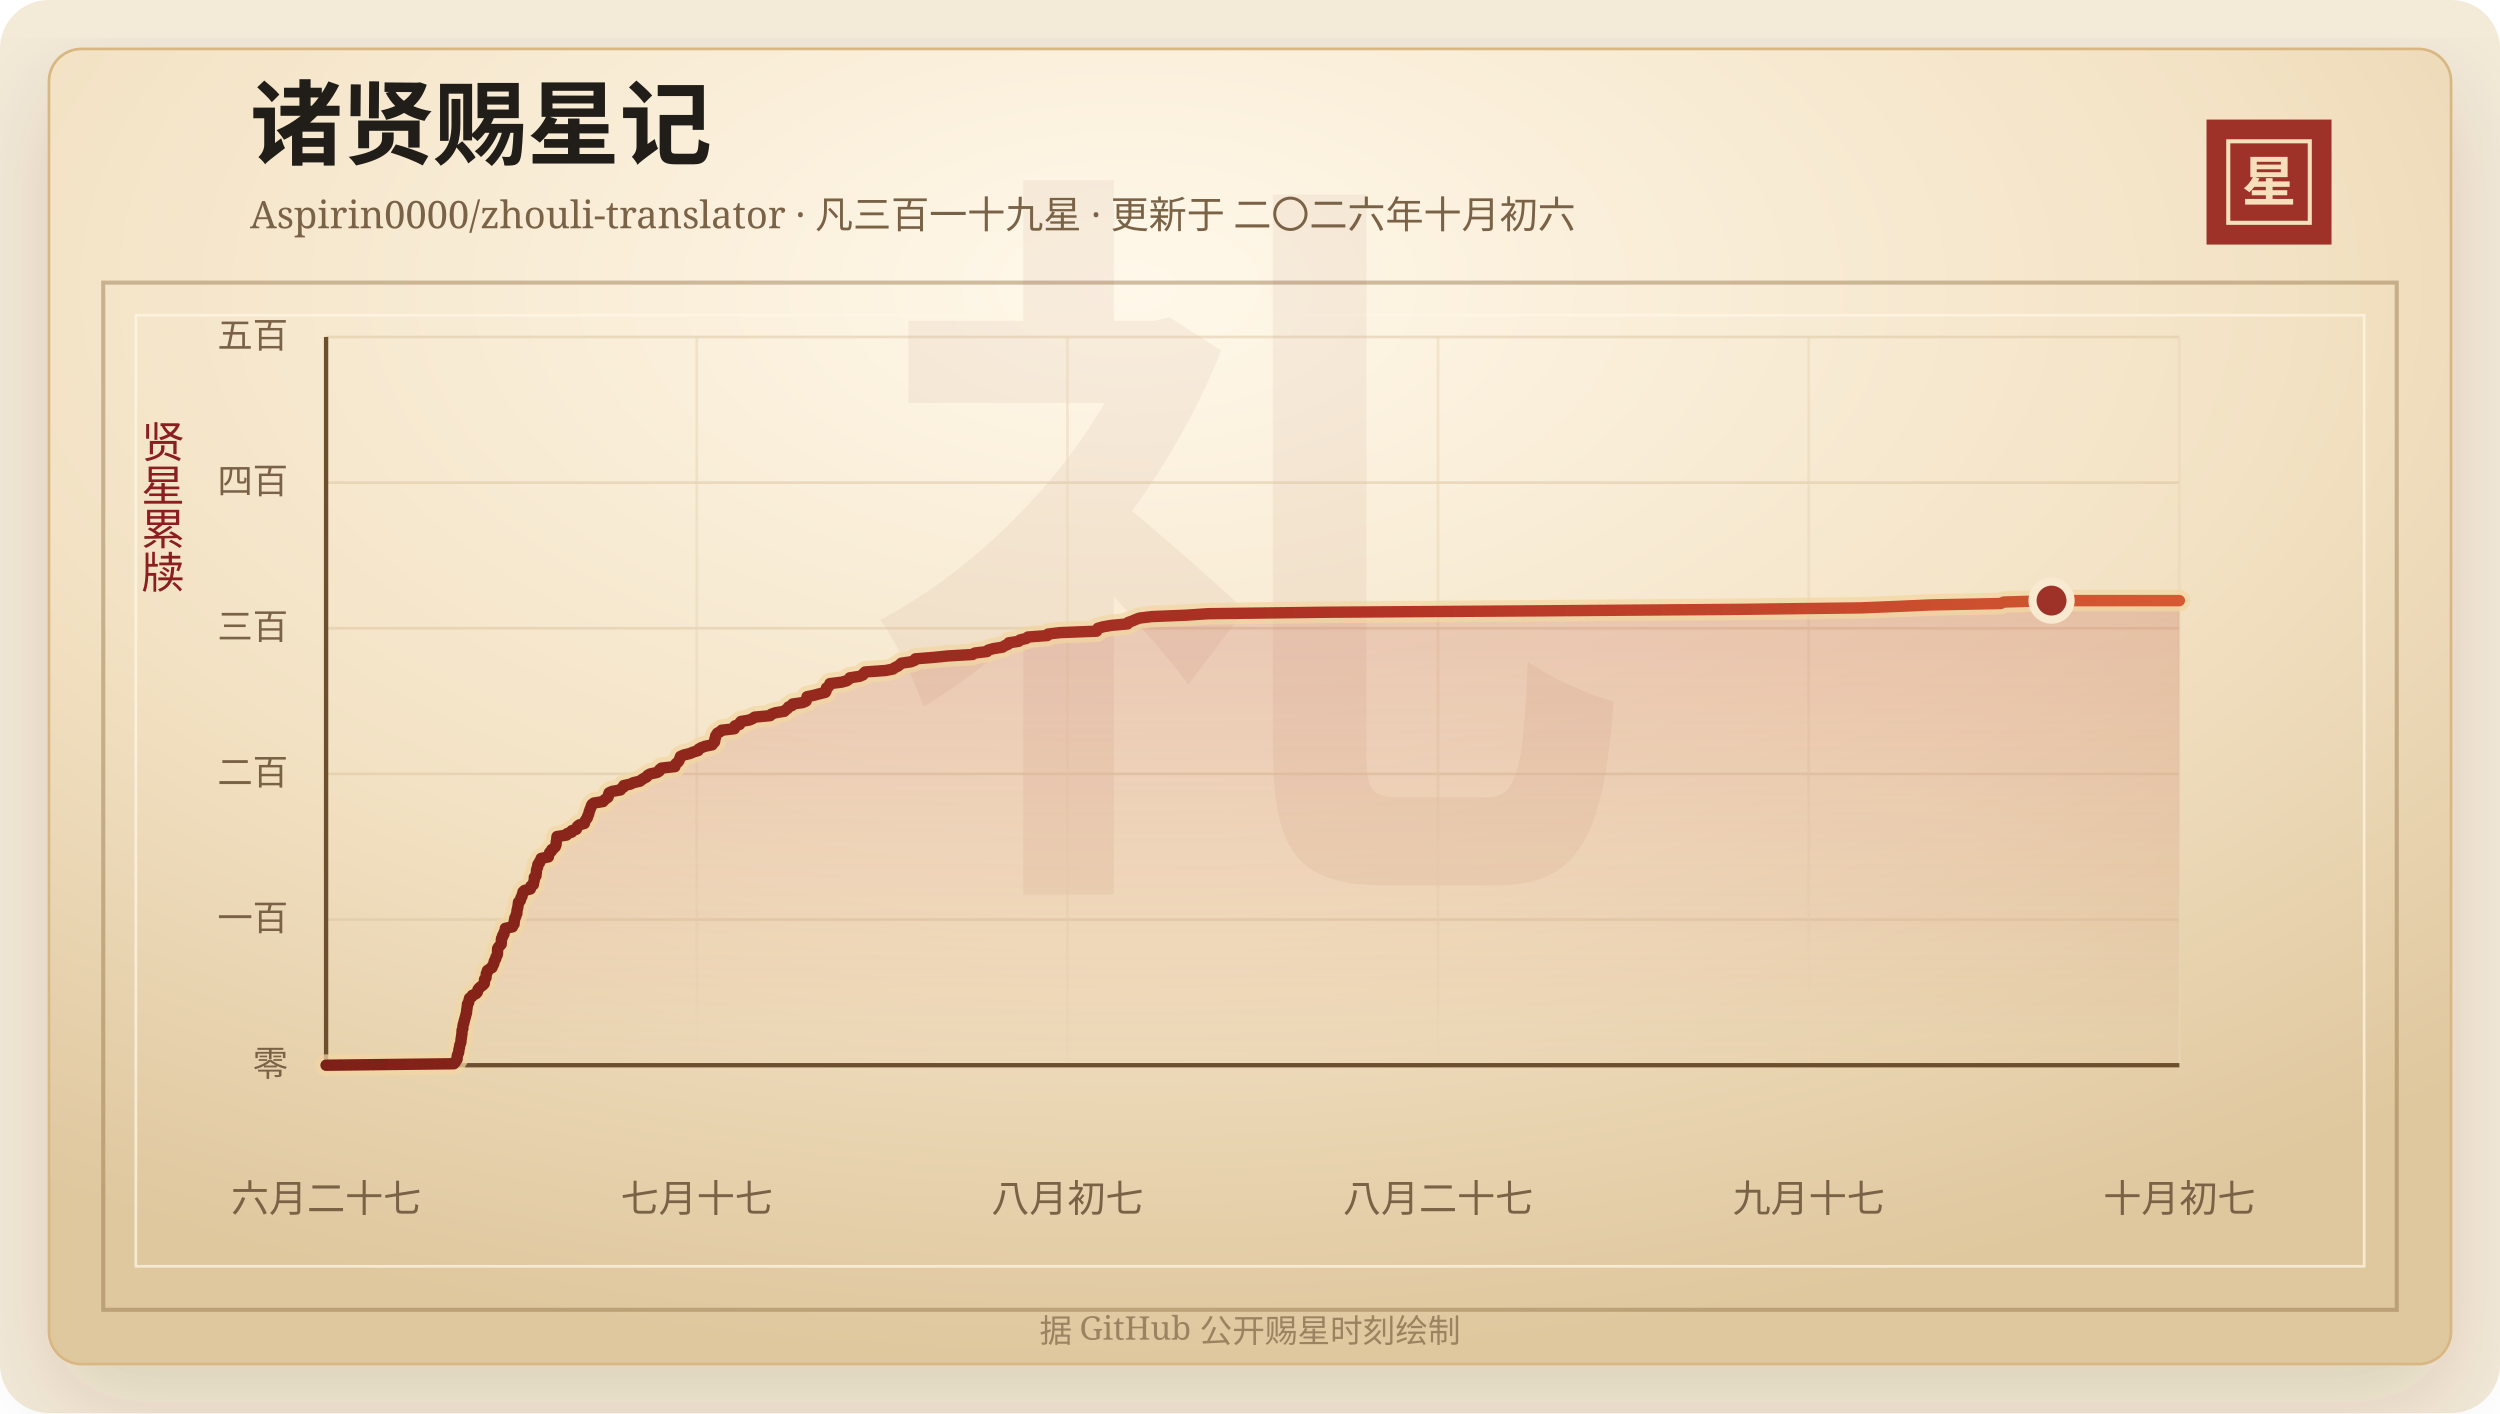
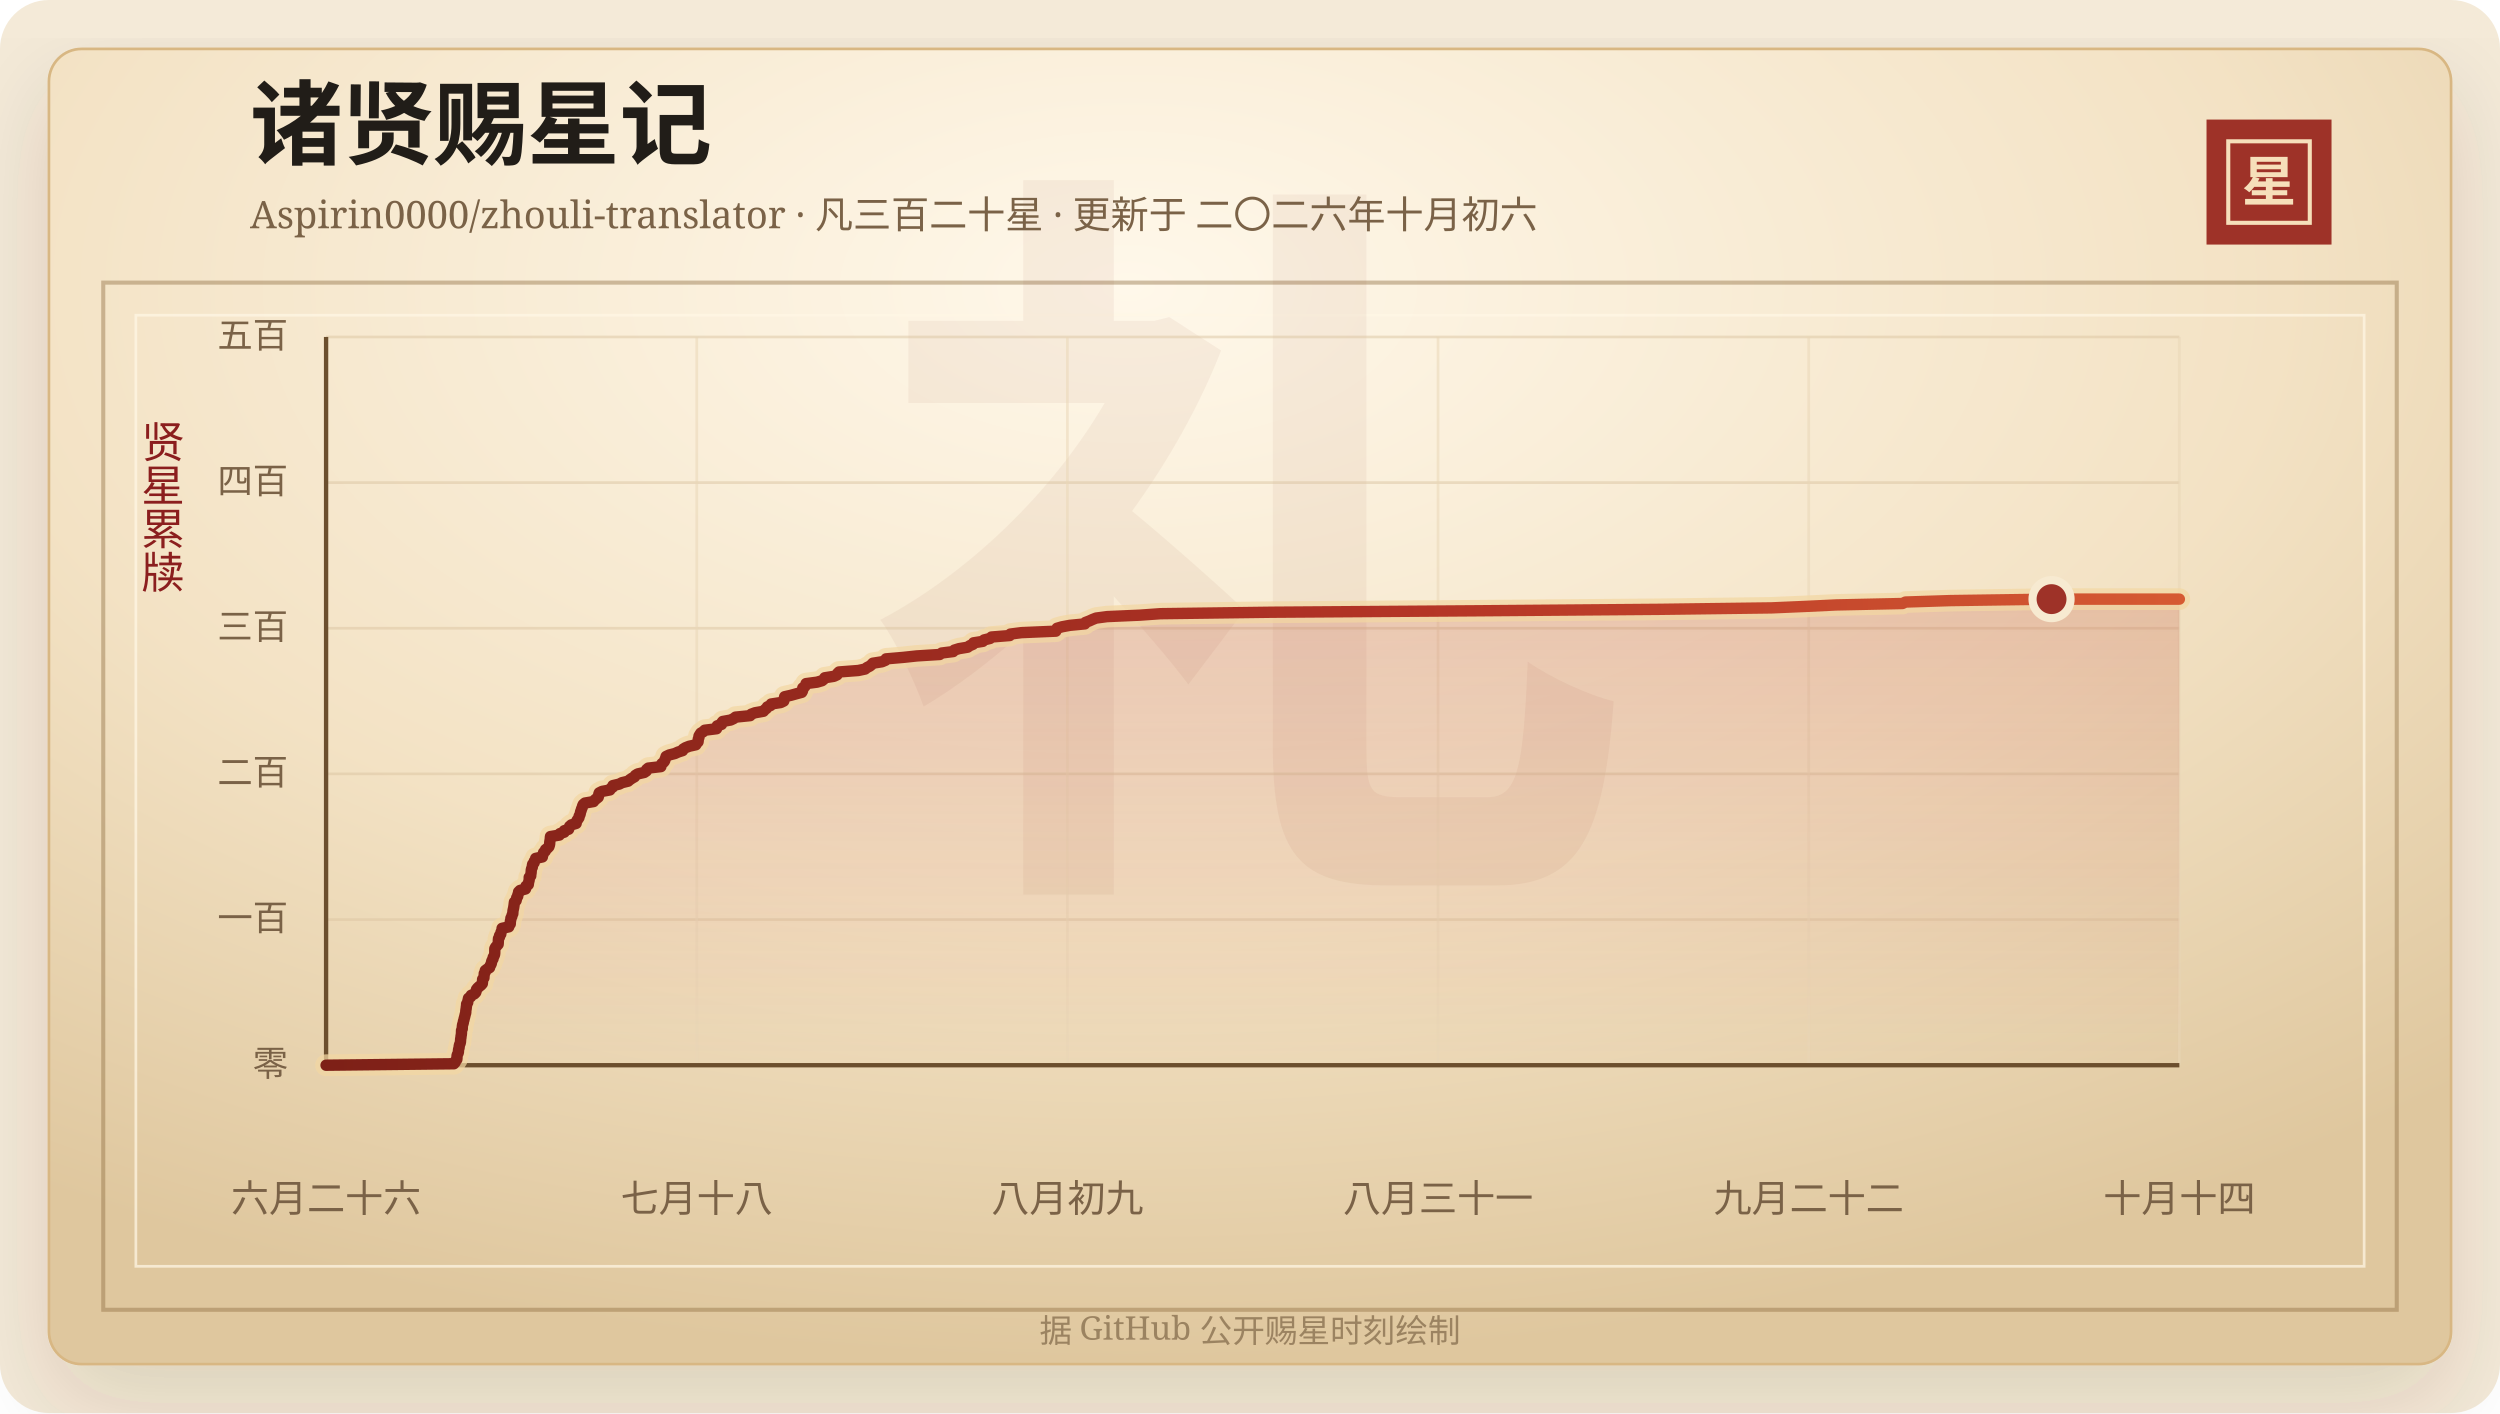
<svg xmlns="http://www.w3.org/2000/svg" width="920" height="520" viewBox="0 0 920 520" role="img" aria-labelledby="title desc">
  <defs>
    <linearGradient id="line" x1="0" x2="1" y1="0" y2="0">
      <stop offset="0%" stop-color="#7d2017" />
      <stop offset="58%" stop-color="#b33426" />
      <stop offset="100%" stop-color="#d65a32" />
    </linearGradient>
    <linearGradient id="area" x1="0" x2="0" y1="0" y2="1">
      <stop offset="0%" stop-color="#b33426" stop-opacity="0.2" />
      <stop offset="100%" stop-color="#b33426" stop-opacity="0" />
    </linearGradient>
    <radialGradient id="paper" cx="45%" cy="18%" r="82%">
      <stop offset="0%" stop-color="#fff8ea" />
      <stop offset="58%" stop-color="#f3e2c4" />
      <stop offset="100%" stop-color="#dfc79e" />
    </radialGradient>
    <filter id="shadow" x="-20%" y="-20%" width="140%" height="140%">
      <feDropShadow dx="0" dy="14" stdDeviation="18" flood-color="#3b2a20" flood-opacity="0.14" />
    </filter>
  </defs>
  <rect width="920" height="520" rx="18" fill="#f4ead8" />
  <rect x="18" y="18" width="884" height="484" rx="12" fill="url(#paper)" stroke="#d8b783" filter="url(#shadow)" />
  <rect x="38" y="104" width="844" height="378" fill="none" stroke="#8c6b3f" stroke-opacity="0.42" stroke-width="1.5" />
  <rect x="50" y="116" width="820" height="350" fill="none" stroke="#fff7e5" stroke-opacity="0.72" />
  <text x="460" y="304" text-anchor="middle" fill="#8c342a" fill-opacity="0.06" font-family="Songti SC, STSong, SimSun, serif" font-size="280" font-weight="700">礼</text>
  <text x="92" y="58" fill="#211d18" font-family="Songti SC, STSong, SimSun, serif" font-size="34" font-weight="700">诸贤赐星记</text>
-   <text x="92" y="84" fill="#7a6247" font-family="Songti SC, STSong, SimSun, serif" font-size="14.0">Aspirin0000/zhouli-translator · 凡三百一十九星 · 更新于 二〇二六年十月初六</text>
+   <text x="92" y="84" fill="#7a6247" font-family="Songti SC, STSong, SimSun, serif" font-size="14.0">Aspirin0000/zhouli-translator · 凡三百二十星 · 更新于 二〇二六年十月初六</text>
  <rect x="812" y="44" width="46" height="46" fill="#9e3228" />
  <rect x="820" y="52" width="30" height="30" fill="none" stroke="#f6dfba" stroke-width="1.5" />
  <text x="835" y="74" text-anchor="middle" fill="#f6dfba" font-family="Songti SC, STSong, SimSun, serif" font-size="20" font-weight="700">星</text>
  <text x="60" y="166" text-anchor="middle" fill="#8b1e1e" font-family="Songti SC, STSong, SimSun, serif" font-size="16" writing-mode="vertical-rl">贤星累牍</text>
  <line x1="120" y1="392.00" x2="802" y2="392.00" stroke="#d9c29e" stroke-opacity="0.48" />
  <text x="106" y="396.00" text-anchor="end" fill="#7a6247" font-family="Songti SC, STSong, SimSun, serif" font-size="13">零</text>
  <line x1="120" y1="338.40" x2="802" y2="338.40" stroke="#d9c29e" stroke-opacity="0.48" />
  <text x="106" y="342.40" text-anchor="end" fill="#7a6247" font-family="Songti SC, STSong, SimSun, serif" font-size="13">一百</text>
  <line x1="120" y1="284.80" x2="802" y2="284.80" stroke="#d9c29e" stroke-opacity="0.48" />
  <text x="106" y="288.80" text-anchor="end" fill="#7a6247" font-family="Songti SC, STSong, SimSun, serif" font-size="13">二百</text>
  <line x1="120" y1="231.20" x2="802" y2="231.20" stroke="#d9c29e" stroke-opacity="0.48" />
  <text x="106" y="235.20" text-anchor="end" fill="#7a6247" font-family="Songti SC, STSong, SimSun, serif" font-size="13">三百</text>
  <line x1="120" y1="177.60" x2="802" y2="177.60" stroke="#d9c29e" stroke-opacity="0.48" />
  <text x="106" y="181.60" text-anchor="end" fill="#7a6247" font-family="Songti SC, STSong, SimSun, serif" font-size="13">四百</text>
  <line x1="120" y1="124.00" x2="802" y2="124.00" stroke="#d9c29e" stroke-opacity="0.48" />
  <text x="106" y="128.00" text-anchor="end" fill="#7a6247" font-family="Songti SC, STSong, SimSun, serif" font-size="13">五百</text>
  <line x1="120.00" y1="124" x2="120.00" y2="392" stroke="#ead6b7" stroke-opacity="0.54" />
-   <text x="120.00" y="446" text-anchor="middle" fill="#7a6247" font-family="Songti SC, STSong, SimSun, serif" font-size="14">六月二十七</text>
+   <text x="120.00" y="446" text-anchor="middle" fill="#7a6247" font-family="Songti SC, STSong, SimSun, serif" font-size="14">六月二十六</text>
  <line x1="256.40" y1="124" x2="256.40" y2="392" stroke="#ead6b7" stroke-opacity="0.54" />
-   <text x="256.40" y="446" text-anchor="middle" fill="#7a6247" font-family="Songti SC, STSong, SimSun, serif" font-size="14">七月十七</text>
+   <text x="256.40" y="446" text-anchor="middle" fill="#7a6247" font-family="Songti SC, STSong, SimSun, serif" font-size="14">七月十八</text>
  <line x1="392.80" y1="124" x2="392.80" y2="392" stroke="#ead6b7" stroke-opacity="0.54" />
-   <text x="392.80" y="446" text-anchor="middle" fill="#7a6247" font-family="Songti SC, STSong, SimSun, serif" font-size="14">八月初七</text>
+   <text x="392.80" y="446" text-anchor="middle" fill="#7a6247" font-family="Songti SC, STSong, SimSun, serif" font-size="14">八月初九</text>
  <line x1="529.20" y1="124" x2="529.20" y2="392" stroke="#ead6b7" stroke-opacity="0.54" />
-   <text x="529.20" y="446" text-anchor="middle" fill="#7a6247" font-family="Songti SC, STSong, SimSun, serif" font-size="14">八月二十七</text>
+   <text x="529.20" y="446" text-anchor="middle" fill="#7a6247" font-family="Songti SC, STSong, SimSun, serif" font-size="14">八月三十一</text>
  <line x1="665.60" y1="124" x2="665.60" y2="392" stroke="#ead6b7" stroke-opacity="0.54" />
-   <text x="665.60" y="446" text-anchor="middle" fill="#7a6247" font-family="Songti SC, STSong, SimSun, serif" font-size="14">九月十七</text>
+   <text x="665.60" y="446" text-anchor="middle" fill="#7a6247" font-family="Songti SC, STSong, SimSun, serif" font-size="14">九月二十二</text>
  <line x1="802.00" y1="124" x2="802.00" y2="392" stroke="#ead6b7" stroke-opacity="0.54" />
-   <text x="802.00" y="446" text-anchor="middle" fill="#7a6247" font-family="Songti SC, STSong, SimSun, serif" font-size="14">十月初七</text>
+   <text x="802.00" y="446" text-anchor="middle" fill="#7a6247" font-family="Songti SC, STSong, SimSun, serif" font-size="14">十月十四</text>
  <line x1="120" y1="392" x2="802" y2="392" stroke="#6c4f2e" stroke-width="1.6" />
  <line x1="120" y1="124" x2="120" y2="392" stroke="#6c4f2e" stroke-width="1.6" />
-   <polygon points="120.00,392.00 120.00,392.00 167.03,391.46 167.53,390.93 167.70,390.39 168.19,389.86 168.24,389.32 168.25,388.78 168.34,388.25 168.62,387.71 168.82,387.18 168.83,386.64 168.90,386.10 169.08,385.57 169.13,385.03 169.24,384.50 169.48,383.96 169.62,383.42 169.65,382.89 169.69,382.35 169.80,381.82 169.85,381.28 169.95,380.74 170.01,380.21 170.02,379.67 170.04,379.14 170.33,378.60 170.34,378.06 170.38,377.53 170.47,376.99 170.72,376.46 170.76,375.92 170.95,375.38 171.08,374.85 171.24,374.31 171.38,373.78 171.50,373.24 171.70,372.70 171.70,372.17 171.77,371.63 171.86,371.10 171.92,370.56 172.01,370.02 172.03,369.49 172.46,368.95 172.52,368.42 172.66,367.88 172.78,367.34 173.63,366.81 173.82,366.27 175.07,365.74 175.61,365.20 175.79,364.66 175.91,364.13 176.35,363.59 176.97,363.06 177.69,362.52 178.20,361.98 178.26,361.45 178.29,360.91 178.32,360.38 178.84,359.84 178.86,359.30 178.95,358.77 178.97,358.23 179.34,357.70 179.36,357.16 180.13,356.62 181.05,356.09 181.17,355.55 181.53,355.02 181.78,354.48 181.82,353.94 182.05,353.41 182.41,352.87 182.46,352.34 182.80,351.80 183.03,351.26 183.09,350.73 183.10,350.19 183.10,349.66 183.12,349.12 183.41,348.58 183.90,348.05 184.42,347.51 184.46,346.98 184.49,346.44 184.50,345.90 184.56,345.37 184.94,344.83 184.96,344.30 185.46,343.76 185.48,343.22 185.73,342.69 185.95,342.15 185.97,341.62 188.59,341.08 188.65,340.54 189.19,340.01 189.22,339.47 189.23,338.94 189.40,338.40 189.44,337.86 189.78,337.33 189.87,336.79 190.17,336.26 190.21,335.72 190.25,335.18 190.37,334.65 190.51,334.11 190.60,333.58 190.68,333.04 190.74,332.50 190.82,331.97 191.47,331.43 191.61,330.90 191.71,330.36 192.11,329.82 192.16,329.29 192.44,328.75 192.46,328.22 193.04,327.68 195.17,327.14 195.35,326.61 195.39,326.07 196.27,325.54 196.34,325.00 196.43,324.46 196.61,323.93 196.63,323.39 196.63,322.86 197.23,322.32 197.25,321.78 197.36,321.25 197.41,320.71 197.44,320.18 197.58,319.64 197.86,319.10 197.86,318.57 197.98,318.03 198.55,317.50 198.62,316.96 199.10,316.42 199.15,315.89 201.79,315.35 201.80,314.82 202.13,314.28 202.26,313.74 202.93,313.21 203.03,312.67 203.79,312.14 204.34,311.60 204.55,311.06 204.67,310.53 204.68,309.99 204.78,309.46 204.88,308.92 204.92,308.38 204.98,307.85 208.46,307.31 208.68,306.78 210.39,306.24 210.41,305.70 212.11,305.17 212.28,304.63 212.51,304.10 213.18,303.56 215.06,303.02 215.16,302.49 215.40,301.95 215.79,301.42 216.17,300.88 216.25,300.34 216.57,299.81 216.71,299.27 216.81,298.74 217.04,298.20 217.20,297.66 217.47,297.13 217.60,296.59 217.85,296.06 218.53,295.52 221.90,294.98 222.32,294.45 223.02,293.91 223.74,293.38 223.91,292.84 223.95,292.30 224.14,291.77 225.26,291.23 228.32,290.70 228.64,290.16 229.50,289.62 229.53,289.09 232.01,288.55 233.08,288.02 235.47,287.48 236.15,286.94 236.98,286.41 238.01,285.87 238.34,285.34 239.27,284.80 241.84,284.26 242.66,283.73 242.76,283.19 243.43,282.66 248.36,282.12 248.41,281.58 248.72,281.05 249.44,280.51 249.85,279.98 250.02,279.44 250.26,278.90 250.42,278.37 251.65,277.83 253.86,277.30 255.12,276.76 256.90,276.22 257.11,275.69 258.05,275.15 259.50,274.62 262.09,274.08 262.40,273.54 262.97,273.01 263.04,272.47 263.06,271.94 263.32,271.40 263.35,270.86 263.67,270.33 264.04,269.79 265.03,269.26 265.59,268.72 270.23,268.18 270.49,267.65 270.49,267.11 272.19,266.58 272.23,266.04 272.66,265.50 275.77,264.97 276.99,264.43 277.69,263.90 283.44,263.36 283.86,262.82 285.37,262.29 288.65,261.75 289.14,261.22 289.87,260.68 290.19,260.14 291.49,259.61 291.71,259.07 295.44,258.54 296.63,258.00 296.81,257.46 296.86,256.93 297.00,256.39 299.51,255.86 301.56,255.32 303.72,254.78 304.02,254.25 304.12,253.71 304.12,253.18 304.93,252.64 305.27,252.10 305.41,251.57 309.75,251.03 311.67,250.50 312.39,249.96 312.76,249.42 316.32,248.89 317.59,248.35 317.80,247.82 318.38,247.28 325.95,246.74 328.60,246.21 329.31,245.67 330.44,245.14 331.14,244.60 331.68,244.06 335.25,243.53 336.61,242.99 336.86,242.46 343.56,241.92 348.92,241.38 357.92,240.85 358.71,240.31 363.22,239.78 363.65,239.24 365.50,238.70 368.89,238.17 369.69,237.63 371.00,237.10 371.23,236.56 374.86,236.02 375.37,235.49 377.71,234.95 378.26,234.42 385.44,233.88 385.68,233.34 390.05,232.81 403.55,232.27 403.75,231.74 404.03,231.20 405.98,230.66 409.02,230.13 414.94,229.59 415.17,229.06 416.69,228.52 417.94,227.98 419.37,227.45 423.71,226.91 436.58,226.38 444.65,225.84 488.39,225.30 569.05,224.77 641.00,224.23 684.80,223.70 698.08,223.16 710.17,222.62 736.22,222.09 737.42,221.55 754.97,221.02 802.00,221.02 802.00,392.00" fill="url(#area)" />
-   <polyline points="120.00,392.00 167.03,391.46 167.53,390.93 167.70,390.39 168.19,389.86 168.24,389.32 168.25,388.78 168.34,388.25 168.62,387.71 168.82,387.18 168.83,386.64 168.90,386.10 169.08,385.57 169.13,385.03 169.24,384.50 169.48,383.96 169.62,383.42 169.65,382.89 169.69,382.35 169.80,381.82 169.85,381.28 169.95,380.74 170.01,380.21 170.02,379.67 170.04,379.14 170.33,378.60 170.34,378.06 170.38,377.53 170.47,376.99 170.72,376.46 170.76,375.92 170.95,375.38 171.08,374.85 171.24,374.31 171.38,373.78 171.50,373.24 171.70,372.70 171.70,372.17 171.77,371.63 171.86,371.10 171.92,370.56 172.01,370.02 172.03,369.49 172.46,368.95 172.52,368.42 172.66,367.88 172.78,367.34 173.63,366.81 173.82,366.27 175.07,365.74 175.61,365.20 175.79,364.66 175.91,364.13 176.35,363.59 176.97,363.06 177.69,362.52 178.20,361.98 178.26,361.45 178.29,360.91 178.32,360.38 178.84,359.84 178.86,359.30 178.95,358.77 178.97,358.23 179.34,357.70 179.36,357.16 180.13,356.62 181.05,356.09 181.17,355.55 181.53,355.02 181.78,354.48 181.82,353.94 182.05,353.41 182.41,352.87 182.46,352.34 182.80,351.80 183.03,351.26 183.09,350.73 183.10,350.19 183.10,349.66 183.12,349.12 183.41,348.58 183.90,348.05 184.42,347.51 184.46,346.98 184.49,346.44 184.50,345.90 184.56,345.37 184.94,344.83 184.96,344.30 185.46,343.76 185.48,343.22 185.73,342.69 185.95,342.15 185.97,341.62 188.59,341.08 188.65,340.54 189.19,340.01 189.22,339.47 189.23,338.94 189.40,338.40 189.44,337.86 189.78,337.33 189.87,336.79 190.17,336.26 190.21,335.72 190.25,335.18 190.37,334.65 190.51,334.11 190.60,333.58 190.68,333.04 190.74,332.50 190.82,331.97 191.47,331.43 191.61,330.90 191.71,330.36 192.11,329.82 192.16,329.29 192.44,328.75 192.46,328.22 193.04,327.68 195.17,327.14 195.35,326.61 195.39,326.07 196.27,325.54 196.34,325.00 196.43,324.46 196.61,323.93 196.63,323.39 196.63,322.86 197.23,322.32 197.25,321.78 197.36,321.25 197.41,320.71 197.44,320.18 197.58,319.64 197.86,319.10 197.86,318.57 197.98,318.03 198.55,317.50 198.62,316.96 199.10,316.42 199.15,315.89 201.79,315.35 201.80,314.82 202.13,314.28 202.26,313.74 202.93,313.21 203.03,312.67 203.79,312.14 204.34,311.60 204.55,311.06 204.67,310.53 204.68,309.99 204.78,309.46 204.88,308.92 204.92,308.38 204.98,307.85 208.46,307.31 208.68,306.78 210.39,306.24 210.41,305.70 212.11,305.17 212.28,304.63 212.51,304.10 213.18,303.56 215.06,303.02 215.16,302.49 215.40,301.95 215.79,301.42 216.17,300.88 216.25,300.34 216.57,299.81 216.71,299.27 216.81,298.74 217.04,298.20 217.20,297.66 217.47,297.13 217.60,296.59 217.85,296.06 218.53,295.52 221.90,294.98 222.32,294.45 223.02,293.91 223.74,293.38 223.91,292.84 223.95,292.30 224.14,291.77 225.26,291.23 228.32,290.70 228.64,290.16 229.50,289.62 229.53,289.09 232.01,288.55 233.08,288.02 235.47,287.48 236.15,286.94 236.98,286.41 238.01,285.87 238.34,285.34 239.27,284.80 241.84,284.26 242.66,283.73 242.76,283.19 243.43,282.66 248.36,282.12 248.41,281.58 248.72,281.05 249.44,280.51 249.85,279.98 250.02,279.44 250.26,278.90 250.42,278.37 251.65,277.83 253.86,277.30 255.12,276.76 256.90,276.22 257.11,275.69 258.05,275.15 259.50,274.62 262.09,274.08 262.40,273.54 262.97,273.01 263.04,272.47 263.06,271.94 263.32,271.40 263.35,270.86 263.67,270.33 264.04,269.79 265.03,269.26 265.59,268.72 270.23,268.18 270.49,267.65 270.49,267.11 272.19,266.58 272.23,266.04 272.66,265.50 275.77,264.97 276.99,264.43 277.69,263.90 283.44,263.36 283.86,262.82 285.37,262.29 288.65,261.75 289.14,261.22 289.87,260.68 290.19,260.14 291.49,259.61 291.71,259.07 295.44,258.54 296.63,258.00 296.81,257.46 296.86,256.93 297.00,256.39 299.51,255.86 301.56,255.32 303.72,254.78 304.02,254.25 304.12,253.71 304.12,253.18 304.93,252.64 305.27,252.10 305.41,251.57 309.75,251.03 311.67,250.50 312.39,249.96 312.76,249.42 316.32,248.89 317.59,248.35 317.80,247.82 318.38,247.28 325.95,246.74 328.60,246.21 329.31,245.67 330.44,245.14 331.14,244.60 331.68,244.06 335.25,243.53 336.61,242.99 336.86,242.46 343.56,241.92 348.92,241.38 357.92,240.85 358.71,240.31 363.22,239.78 363.65,239.24 365.50,238.70 368.89,238.17 369.69,237.63 371.00,237.10 371.23,236.56 374.86,236.02 375.37,235.49 377.71,234.95 378.26,234.42 385.44,233.88 385.68,233.34 390.05,232.81 403.55,232.27 403.75,231.74 404.03,231.20 405.98,230.66 409.02,230.13 414.94,229.59 415.17,229.06 416.69,228.52 417.94,227.98 419.37,227.45 423.71,226.91 436.58,226.38 444.65,225.84 488.39,225.30 569.05,224.77 641.00,224.23 684.80,223.70 698.08,223.16 710.17,222.62 736.22,222.09 737.42,221.55 754.97,221.02 802.00,221.02" fill="none" stroke="#f3d7a2" stroke-width="8" stroke-linecap="round" stroke-linejoin="round" opacity="0.72" />
-   <polyline points="120.00,392.00 167.03,391.46 167.53,390.93 167.70,390.39 168.19,389.86 168.24,389.32 168.25,388.78 168.34,388.25 168.62,387.71 168.82,387.18 168.83,386.64 168.90,386.10 169.08,385.57 169.13,385.03 169.24,384.50 169.48,383.96 169.62,383.42 169.65,382.89 169.69,382.35 169.80,381.82 169.85,381.28 169.95,380.74 170.01,380.21 170.02,379.67 170.04,379.14 170.33,378.60 170.34,378.06 170.38,377.53 170.47,376.99 170.72,376.46 170.76,375.92 170.95,375.38 171.08,374.85 171.24,374.31 171.38,373.78 171.50,373.24 171.70,372.70 171.70,372.17 171.77,371.63 171.86,371.10 171.92,370.56 172.01,370.02 172.03,369.49 172.46,368.95 172.52,368.42 172.66,367.88 172.78,367.34 173.63,366.81 173.82,366.27 175.07,365.74 175.61,365.20 175.79,364.66 175.91,364.13 176.35,363.59 176.97,363.06 177.69,362.52 178.20,361.98 178.26,361.45 178.29,360.91 178.32,360.38 178.84,359.84 178.86,359.30 178.95,358.77 178.97,358.23 179.34,357.70 179.36,357.16 180.13,356.62 181.05,356.09 181.17,355.55 181.53,355.02 181.78,354.48 181.82,353.94 182.05,353.41 182.41,352.87 182.46,352.34 182.80,351.80 183.03,351.26 183.09,350.73 183.10,350.19 183.10,349.66 183.12,349.12 183.41,348.58 183.90,348.05 184.42,347.51 184.46,346.98 184.49,346.44 184.50,345.90 184.56,345.37 184.94,344.83 184.96,344.30 185.46,343.76 185.48,343.22 185.73,342.69 185.95,342.15 185.97,341.62 188.59,341.08 188.65,340.54 189.19,340.01 189.22,339.47 189.23,338.94 189.40,338.40 189.44,337.86 189.78,337.33 189.87,336.79 190.17,336.26 190.21,335.72 190.25,335.18 190.37,334.65 190.51,334.11 190.60,333.58 190.68,333.04 190.74,332.50 190.82,331.97 191.47,331.43 191.61,330.90 191.71,330.36 192.11,329.82 192.16,329.29 192.44,328.75 192.46,328.22 193.04,327.68 195.17,327.14 195.35,326.61 195.39,326.07 196.27,325.54 196.34,325.00 196.43,324.46 196.61,323.93 196.63,323.39 196.63,322.86 197.23,322.32 197.25,321.78 197.36,321.25 197.41,320.71 197.44,320.18 197.58,319.64 197.86,319.10 197.86,318.57 197.98,318.03 198.55,317.50 198.62,316.96 199.10,316.42 199.15,315.89 201.79,315.35 201.80,314.82 202.13,314.28 202.26,313.74 202.93,313.21 203.03,312.67 203.79,312.14 204.34,311.60 204.55,311.06 204.67,310.53 204.68,309.99 204.78,309.46 204.88,308.92 204.92,308.38 204.98,307.85 208.46,307.31 208.68,306.78 210.39,306.24 210.41,305.70 212.11,305.17 212.28,304.63 212.51,304.10 213.18,303.56 215.06,303.02 215.16,302.49 215.40,301.95 215.79,301.42 216.17,300.88 216.25,300.34 216.57,299.81 216.71,299.27 216.81,298.74 217.04,298.20 217.20,297.66 217.47,297.13 217.60,296.59 217.85,296.06 218.53,295.52 221.90,294.98 222.32,294.45 223.02,293.91 223.74,293.38 223.91,292.84 223.95,292.30 224.14,291.77 225.26,291.23 228.32,290.70 228.64,290.16 229.50,289.62 229.53,289.09 232.01,288.55 233.08,288.02 235.47,287.48 236.15,286.94 236.98,286.41 238.01,285.87 238.34,285.34 239.27,284.80 241.84,284.26 242.66,283.73 242.76,283.19 243.43,282.66 248.36,282.12 248.41,281.58 248.72,281.05 249.44,280.51 249.85,279.98 250.02,279.44 250.26,278.90 250.42,278.37 251.65,277.83 253.86,277.30 255.12,276.76 256.90,276.22 257.11,275.69 258.05,275.15 259.50,274.62 262.09,274.08 262.40,273.54 262.97,273.01 263.04,272.47 263.06,271.94 263.32,271.40 263.35,270.86 263.67,270.33 264.04,269.79 265.03,269.26 265.59,268.72 270.23,268.18 270.49,267.65 270.49,267.11 272.19,266.58 272.23,266.04 272.66,265.50 275.77,264.97 276.99,264.43 277.69,263.90 283.44,263.36 283.86,262.82 285.37,262.29 288.65,261.75 289.14,261.22 289.87,260.68 290.19,260.14 291.49,259.61 291.71,259.07 295.44,258.54 296.63,258.00 296.81,257.46 296.86,256.93 297.00,256.39 299.51,255.86 301.56,255.32 303.72,254.78 304.02,254.25 304.12,253.71 304.12,253.18 304.93,252.64 305.27,252.10 305.41,251.57 309.75,251.03 311.67,250.50 312.39,249.96 312.76,249.42 316.32,248.89 317.59,248.35 317.80,247.82 318.38,247.28 325.95,246.74 328.60,246.21 329.31,245.67 330.44,245.14 331.14,244.60 331.68,244.06 335.25,243.53 336.61,242.99 336.86,242.46 343.56,241.92 348.92,241.38 357.92,240.85 358.71,240.31 363.22,239.78 363.65,239.24 365.50,238.70 368.89,238.17 369.69,237.63 371.00,237.10 371.23,236.56 374.86,236.02 375.37,235.49 377.71,234.95 378.26,234.42 385.44,233.88 385.68,233.34 390.05,232.81 403.55,232.27 403.75,231.74 404.03,231.20 405.98,230.66 409.02,230.13 414.94,229.59 415.17,229.06 416.69,228.52 417.94,227.98 419.37,227.45 423.71,226.91 436.58,226.38 444.65,225.84 488.39,225.30 569.05,224.77 641.00,224.23 684.80,223.70 698.08,223.16 710.17,222.62 736.22,222.09 737.42,221.55 754.97,221.02 802.00,221.02" fill="none" stroke="url(#line)" stroke-width="4.2" stroke-linecap="round" stroke-linejoin="round" />
-   <circle cx="754.97" cy="221.02" r="7" fill="#9e3228" stroke="#f7ead1" stroke-width="3" />
+   <polygon points="120.00,392.00 120.00,392.00 167.03,391.46 167.50,390.93 167.66,390.39 168.12,389.86 168.17,389.32 168.17,388.78 168.25,388.25 168.52,387.71 168.70,387.18 168.71,386.64 168.78,386.10 168.95,385.57 168.99,385.03 169.10,384.50 169.33,383.96 169.45,383.42 169.49,382.89 169.52,382.35 169.62,381.82 169.67,381.28 169.77,380.74 169.82,380.21 169.83,379.67 169.85,379.14 170.12,378.60 170.13,378.06 170.17,377.53 170.26,376.99 170.49,376.46 170.52,375.92 170.71,375.38 170.82,374.85 170.97,374.31 171.10,373.78 171.22,373.24 171.40,372.70 171.40,372.17 171.47,371.63 171.56,371.10 171.61,370.56 171.70,370.02 171.71,369.49 172.11,368.95 172.17,368.42 172.30,367.88 172.41,367.34 173.21,366.81 173.39,366.27 174.56,365.74 175.07,365.20 175.24,364.66 175.34,364.13 175.76,363.59 176.34,363.06 177.02,362.52 177.49,361.98 177.55,361.45 177.57,360.91 177.60,360.38 178.09,359.84 178.11,359.30 178.19,358.77 178.21,358.23 178.56,357.70 178.58,357.16 179.30,356.62 180.16,356.09 180.27,355.55 180.61,355.02 180.84,354.48 180.89,353.94 181.10,353.41 181.43,352.87 181.48,352.34 181.80,351.80 182.01,351.26 182.07,350.73 182.08,350.19 182.08,349.66 182.10,349.12 182.37,348.58 182.83,348.05 183.31,347.51 183.36,346.98 183.38,346.44 183.40,345.90 183.45,345.37 183.81,344.83 183.83,344.30 184.29,343.76 184.31,343.22 184.54,342.69 184.75,342.15 184.77,341.62 187.22,341.08 187.28,340.54 187.78,340.01 187.81,339.47 187.82,338.94 187.98,338.40 188.02,337.86 188.34,337.33 188.42,336.79 188.71,336.26 188.74,335.72 188.78,335.18 188.89,334.65 189.02,334.11 189.10,333.58 189.18,333.04 189.24,332.50 189.31,331.97 189.92,331.43 190.05,330.90 190.14,330.36 190.52,329.82 190.56,329.29 190.82,328.75 190.84,328.22 191.39,327.68 193.38,327.14 193.56,326.61 193.59,326.07 194.41,325.54 194.48,325.00 194.57,324.46 194.73,323.93 194.75,323.39 194.75,322.86 195.31,322.32 195.33,321.78 195.44,321.25 195.48,320.71 195.51,320.18 195.64,319.64 195.90,319.10 195.91,318.57 196.02,318.03 196.55,317.50 196.62,316.96 197.06,316.42 197.12,315.89 199.59,315.35 199.59,314.82 199.91,314.28 200.03,313.74 200.65,313.21 200.75,312.67 201.46,312.14 201.98,311.60 202.17,311.06 202.28,310.53 202.30,309.99 202.38,309.46 202.48,308.92 202.52,308.38 202.57,307.85 205.83,307.31 206.04,306.78 207.64,306.24 207.65,305.70 209.25,305.17 209.41,304.63 209.63,304.10 210.25,303.56 212.02,303.02 212.11,302.49 212.33,301.95 212.70,301.42 213.06,300.88 213.12,300.34 213.43,299.81 213.56,299.27 213.66,298.74 213.87,298.20 214.02,297.66 214.27,297.13 214.39,296.59 214.63,296.06 215.26,295.52 218.42,294.98 218.81,294.45 219.47,293.91 220.14,293.38 220.30,292.84 220.34,292.30 220.52,291.77 221.57,291.23 224.44,290.70 224.74,290.16 225.53,289.62 225.56,289.09 227.89,288.55 228.89,288.02 231.13,287.48 231.76,286.94 232.54,286.41 233.50,285.87 233.82,285.34 234.69,284.80 237.10,284.26 237.86,283.73 237.95,283.19 238.58,282.66 243.20,282.12 243.25,281.58 243.54,281.05 244.21,280.51 244.60,279.98 244.75,279.44 244.98,278.90 245.13,278.37 246.28,277.83 248.35,277.30 249.53,276.76 251.20,276.22 251.39,275.69 252.27,275.15 253.63,274.62 256.06,274.08 256.35,273.54 256.88,273.01 256.95,272.47 256.97,271.94 257.21,271.40 257.23,270.86 257.54,270.33 257.89,269.79 258.81,269.26 259.34,268.72 263.68,268.18 263.92,267.65 263.93,267.11 265.52,266.58 265.55,266.04 265.96,265.50 268.87,264.97 270.01,264.43 270.67,263.90 276.06,263.36 276.45,262.82 277.86,262.29 280.94,261.75 281.39,261.22 282.08,260.68 282.37,260.14 283.59,259.61 283.80,259.07 287.30,258.54 288.41,258.00 288.57,257.46 288.63,256.93 288.75,256.39 291.10,255.86 293.02,255.32 295.04,254.78 295.33,254.25 295.42,253.71 295.42,253.18 296.18,252.64 296.50,252.10 296.63,251.57 300.70,251.03 302.50,250.50 303.17,249.96 303.51,249.42 306.85,248.89 308.03,248.35 308.23,247.82 308.78,247.28 315.87,246.74 318.35,246.21 319.02,245.67 320.07,245.14 320.73,244.60 321.23,244.06 324.57,243.53 325.85,242.99 326.08,242.46 332.36,241.92 337.38,241.38 345.81,240.85 346.55,240.31 350.77,239.78 351.18,239.24 352.91,238.70 356.08,238.17 356.83,237.63 358.06,237.10 358.27,236.56 361.67,236.02 362.15,235.49 364.34,234.95 364.86,234.42 371.58,233.88 371.81,233.34 375.90,232.81 388.54,232.27 388.73,231.74 388.99,231.20 390.82,230.66 393.67,230.13 399.21,229.59 399.43,229.06 400.85,228.52 402.02,227.98 403.36,227.45 407.42,226.91 419.48,226.38 427.03,225.84 468.00,225.30 543.54,224.77 610.93,224.23 651.95,223.70 664.39,223.16 675.71,222.62 700.10,222.09 701.23,221.55 717.66,221.02 754.97,220.48 802.00,220.48 802.00,392.00" fill="url(#area)" />
+   <polyline points="120.00,392.00 167.03,391.46 167.50,390.93 167.66,390.39 168.12,389.86 168.17,389.32 168.17,388.78 168.25,388.25 168.52,387.71 168.70,387.18 168.71,386.64 168.78,386.10 168.95,385.57 168.99,385.03 169.10,384.50 169.33,383.96 169.45,383.42 169.49,382.89 169.52,382.35 169.62,381.82 169.67,381.28 169.77,380.74 169.82,380.21 169.83,379.67 169.85,379.14 170.12,378.60 170.13,378.06 170.17,377.53 170.26,376.99 170.49,376.46 170.52,375.92 170.71,375.38 170.82,374.85 170.97,374.31 171.10,373.78 171.22,373.24 171.40,372.70 171.40,372.17 171.47,371.63 171.56,371.10 171.61,370.56 171.70,370.02 171.71,369.49 172.11,368.95 172.17,368.42 172.30,367.88 172.41,367.34 173.21,366.81 173.39,366.27 174.56,365.74 175.07,365.20 175.24,364.66 175.34,364.13 175.76,363.59 176.34,363.06 177.02,362.52 177.49,361.98 177.55,361.45 177.57,360.91 177.60,360.38 178.09,359.84 178.11,359.30 178.19,358.77 178.21,358.23 178.56,357.70 178.58,357.16 179.30,356.62 180.16,356.09 180.27,355.55 180.61,355.02 180.84,354.48 180.89,353.94 181.10,353.41 181.43,352.87 181.48,352.34 181.80,351.80 182.01,351.26 182.07,350.73 182.08,350.19 182.08,349.66 182.10,349.12 182.37,348.58 182.83,348.05 183.31,347.51 183.36,346.98 183.38,346.44 183.40,345.90 183.45,345.37 183.81,344.83 183.83,344.30 184.29,343.76 184.31,343.22 184.54,342.69 184.75,342.15 184.77,341.62 187.22,341.08 187.28,340.54 187.78,340.01 187.81,339.47 187.82,338.94 187.98,338.40 188.02,337.86 188.34,337.33 188.42,336.79 188.71,336.26 188.74,335.72 188.78,335.18 188.89,334.65 189.02,334.11 189.10,333.58 189.18,333.04 189.24,332.50 189.31,331.97 189.92,331.43 190.05,330.90 190.14,330.36 190.52,329.82 190.56,329.29 190.82,328.75 190.84,328.22 191.39,327.68 193.38,327.14 193.56,326.61 193.59,326.07 194.41,325.54 194.48,325.00 194.57,324.46 194.73,323.93 194.75,323.39 194.75,322.86 195.31,322.32 195.33,321.78 195.44,321.25 195.48,320.71 195.51,320.18 195.64,319.64 195.90,319.10 195.91,318.57 196.02,318.03 196.55,317.50 196.62,316.96 197.06,316.42 197.12,315.89 199.59,315.35 199.59,314.82 199.91,314.28 200.03,313.74 200.65,313.21 200.75,312.67 201.46,312.14 201.98,311.60 202.17,311.06 202.28,310.53 202.30,309.99 202.38,309.46 202.48,308.92 202.52,308.38 202.57,307.85 205.83,307.31 206.04,306.78 207.64,306.24 207.65,305.70 209.25,305.17 209.41,304.63 209.63,304.10 210.25,303.56 212.02,303.02 212.11,302.49 212.33,301.95 212.70,301.42 213.06,300.88 213.12,300.34 213.43,299.81 213.56,299.27 213.66,298.74 213.87,298.20 214.02,297.66 214.27,297.13 214.39,296.59 214.63,296.06 215.26,295.52 218.42,294.98 218.81,294.45 219.47,293.91 220.14,293.38 220.30,292.84 220.34,292.30 220.52,291.77 221.57,291.23 224.44,290.70 224.74,290.16 225.53,289.62 225.56,289.09 227.89,288.55 228.89,288.02 231.13,287.48 231.76,286.94 232.54,286.41 233.50,285.87 233.82,285.34 234.69,284.80 237.10,284.26 237.86,283.73 237.95,283.19 238.58,282.66 243.20,282.12 243.25,281.58 243.54,281.05 244.21,280.51 244.60,279.98 244.75,279.44 244.98,278.90 245.13,278.37 246.28,277.83 248.35,277.30 249.53,276.76 251.20,276.22 251.39,275.69 252.27,275.15 253.63,274.62 256.06,274.08 256.35,273.54 256.88,273.01 256.95,272.47 256.97,271.94 257.21,271.40 257.23,270.86 257.54,270.33 257.89,269.79 258.81,269.26 259.34,268.72 263.68,268.18 263.92,267.65 263.93,267.11 265.52,266.58 265.55,266.04 265.96,265.50 268.87,264.97 270.01,264.43 270.67,263.90 276.06,263.36 276.45,262.82 277.86,262.29 280.94,261.75 281.39,261.22 282.08,260.68 282.37,260.14 283.59,259.61 283.80,259.07 287.30,258.54 288.41,258.00 288.57,257.46 288.63,256.93 288.75,256.39 291.10,255.86 293.02,255.32 295.04,254.78 295.33,254.25 295.42,253.71 295.42,253.18 296.18,252.64 296.50,252.10 296.63,251.57 300.70,251.03 302.50,250.50 303.17,249.96 303.51,249.42 306.85,248.89 308.03,248.35 308.23,247.82 308.78,247.28 315.87,246.74 318.35,246.21 319.02,245.67 320.07,245.14 320.73,244.60 321.23,244.06 324.57,243.53 325.85,242.99 326.08,242.46 332.36,241.92 337.38,241.38 345.81,240.85 346.55,240.31 350.77,239.78 351.18,239.24 352.91,238.70 356.08,238.17 356.83,237.63 358.06,237.10 358.27,236.56 361.67,236.02 362.15,235.49 364.34,234.95 364.86,234.42 371.58,233.88 371.81,233.34 375.90,232.81 388.54,232.27 388.73,231.74 388.99,231.20 390.82,230.66 393.67,230.13 399.21,229.59 399.43,229.06 400.85,228.52 402.02,227.98 403.36,227.45 407.42,226.91 419.48,226.38 427.03,225.84 468.00,225.30 543.54,224.77 610.93,224.23 651.95,223.70 664.39,223.16 675.71,222.62 700.10,222.09 701.23,221.55 717.66,221.02 754.97,220.48 802.00,220.48" fill="none" stroke="#f3d7a2" stroke-width="8" stroke-linecap="round" stroke-linejoin="round" opacity="0.72" />
+   <polyline points="120.00,392.00 167.03,391.46 167.50,390.93 167.66,390.39 168.12,389.86 168.17,389.32 168.17,388.78 168.25,388.25 168.52,387.71 168.70,387.18 168.71,386.64 168.78,386.10 168.95,385.57 168.99,385.03 169.10,384.50 169.33,383.96 169.45,383.42 169.49,382.89 169.52,382.35 169.62,381.82 169.67,381.28 169.77,380.74 169.82,380.21 169.83,379.67 169.85,379.14 170.12,378.60 170.13,378.06 170.17,377.53 170.26,376.99 170.49,376.46 170.52,375.92 170.71,375.38 170.82,374.85 170.97,374.31 171.10,373.78 171.22,373.24 171.40,372.70 171.40,372.17 171.47,371.63 171.56,371.10 171.61,370.56 171.70,370.02 171.71,369.49 172.11,368.95 172.17,368.42 172.30,367.88 172.41,367.34 173.21,366.81 173.39,366.27 174.56,365.74 175.07,365.20 175.24,364.66 175.34,364.13 175.76,363.59 176.34,363.06 177.02,362.52 177.49,361.98 177.55,361.45 177.57,360.91 177.60,360.38 178.09,359.84 178.11,359.30 178.19,358.77 178.21,358.23 178.56,357.70 178.58,357.16 179.30,356.62 180.16,356.09 180.27,355.55 180.61,355.02 180.84,354.48 180.89,353.94 181.10,353.41 181.43,352.87 181.48,352.34 181.80,351.80 182.01,351.26 182.07,350.73 182.08,350.19 182.08,349.66 182.10,349.12 182.37,348.58 182.83,348.05 183.31,347.51 183.36,346.98 183.38,346.44 183.40,345.90 183.45,345.37 183.81,344.83 183.83,344.30 184.29,343.76 184.31,343.22 184.54,342.69 184.75,342.15 184.77,341.62 187.22,341.08 187.28,340.54 187.78,340.01 187.81,339.47 187.82,338.94 187.98,338.40 188.02,337.86 188.34,337.33 188.42,336.79 188.71,336.26 188.74,335.72 188.78,335.18 188.89,334.65 189.02,334.11 189.10,333.58 189.18,333.04 189.24,332.50 189.31,331.97 189.92,331.43 190.05,330.90 190.14,330.36 190.52,329.82 190.56,329.29 190.82,328.75 190.84,328.22 191.39,327.68 193.38,327.14 193.56,326.61 193.59,326.07 194.41,325.54 194.48,325.00 194.57,324.46 194.73,323.93 194.75,323.39 194.75,322.86 195.31,322.32 195.33,321.78 195.44,321.25 195.48,320.71 195.51,320.18 195.64,319.64 195.90,319.10 195.91,318.57 196.02,318.03 196.55,317.50 196.62,316.96 197.06,316.42 197.12,315.89 199.59,315.35 199.59,314.82 199.91,314.28 200.03,313.74 200.65,313.21 200.75,312.67 201.46,312.14 201.98,311.60 202.17,311.06 202.28,310.53 202.30,309.99 202.38,309.46 202.48,308.92 202.52,308.38 202.57,307.85 205.83,307.31 206.04,306.78 207.64,306.24 207.65,305.70 209.25,305.17 209.41,304.63 209.63,304.10 210.25,303.56 212.02,303.02 212.11,302.49 212.33,301.95 212.70,301.42 213.06,300.88 213.12,300.34 213.43,299.81 213.56,299.27 213.66,298.74 213.87,298.20 214.02,297.66 214.27,297.13 214.39,296.59 214.63,296.06 215.26,295.52 218.42,294.98 218.81,294.45 219.47,293.91 220.14,293.38 220.30,292.84 220.34,292.30 220.52,291.77 221.57,291.23 224.44,290.70 224.74,290.16 225.53,289.62 225.56,289.09 227.89,288.55 228.89,288.02 231.13,287.48 231.76,286.94 232.54,286.41 233.50,285.87 233.82,285.34 234.69,284.80 237.10,284.26 237.86,283.73 237.95,283.19 238.58,282.66 243.20,282.12 243.25,281.58 243.54,281.05 244.21,280.51 244.60,279.98 244.75,279.44 244.98,278.90 245.13,278.37 246.28,277.83 248.35,277.30 249.53,276.76 251.20,276.22 251.39,275.69 252.27,275.15 253.63,274.62 256.06,274.08 256.35,273.54 256.88,273.01 256.95,272.47 256.97,271.94 257.21,271.40 257.23,270.86 257.54,270.33 257.89,269.79 258.81,269.26 259.34,268.72 263.68,268.18 263.92,267.65 263.93,267.11 265.52,266.58 265.55,266.04 265.96,265.50 268.87,264.97 270.01,264.43 270.67,263.90 276.06,263.36 276.45,262.82 277.86,262.29 280.94,261.75 281.39,261.22 282.08,260.68 282.37,260.14 283.59,259.61 283.80,259.07 287.30,258.54 288.41,258.00 288.57,257.46 288.63,256.93 288.75,256.39 291.10,255.86 293.02,255.32 295.04,254.78 295.33,254.25 295.42,253.71 295.42,253.18 296.18,252.64 296.50,252.10 296.63,251.57 300.70,251.03 302.50,250.50 303.17,249.96 303.51,249.42 306.85,248.89 308.03,248.35 308.23,247.82 308.78,247.28 315.87,246.74 318.35,246.21 319.02,245.67 320.07,245.14 320.73,244.60 321.23,244.06 324.57,243.53 325.85,242.99 326.08,242.46 332.36,241.92 337.38,241.38 345.81,240.85 346.55,240.31 350.77,239.78 351.18,239.24 352.91,238.70 356.08,238.17 356.83,237.63 358.06,237.10 358.27,236.56 361.67,236.02 362.15,235.49 364.34,234.95 364.86,234.42 371.58,233.88 371.81,233.34 375.90,232.81 388.54,232.27 388.73,231.74 388.99,231.20 390.82,230.66 393.67,230.13 399.21,229.59 399.43,229.06 400.85,228.52 402.02,227.98 403.36,227.45 407.42,226.91 419.48,226.38 427.03,225.84 468.00,225.30 543.54,224.77 610.93,224.23 651.95,223.70 664.39,223.16 675.71,222.62 700.10,222.09 701.23,221.55 717.66,221.02 754.97,220.48 802.00,220.48" fill="none" stroke="url(#line)" stroke-width="4.2" stroke-linecap="round" stroke-linejoin="round" />
+   <circle cx="754.97" cy="220.48" r="7" fill="#9e3228" stroke="#f7ead1" stroke-width="3" />
  <text x="460" y="494" text-anchor="middle" fill="#9b8361" font-family="Songti SC, STSong, SimSun, serif" font-size="12">据 GitHub 公开赐星时刻绘制</text>
</svg>
